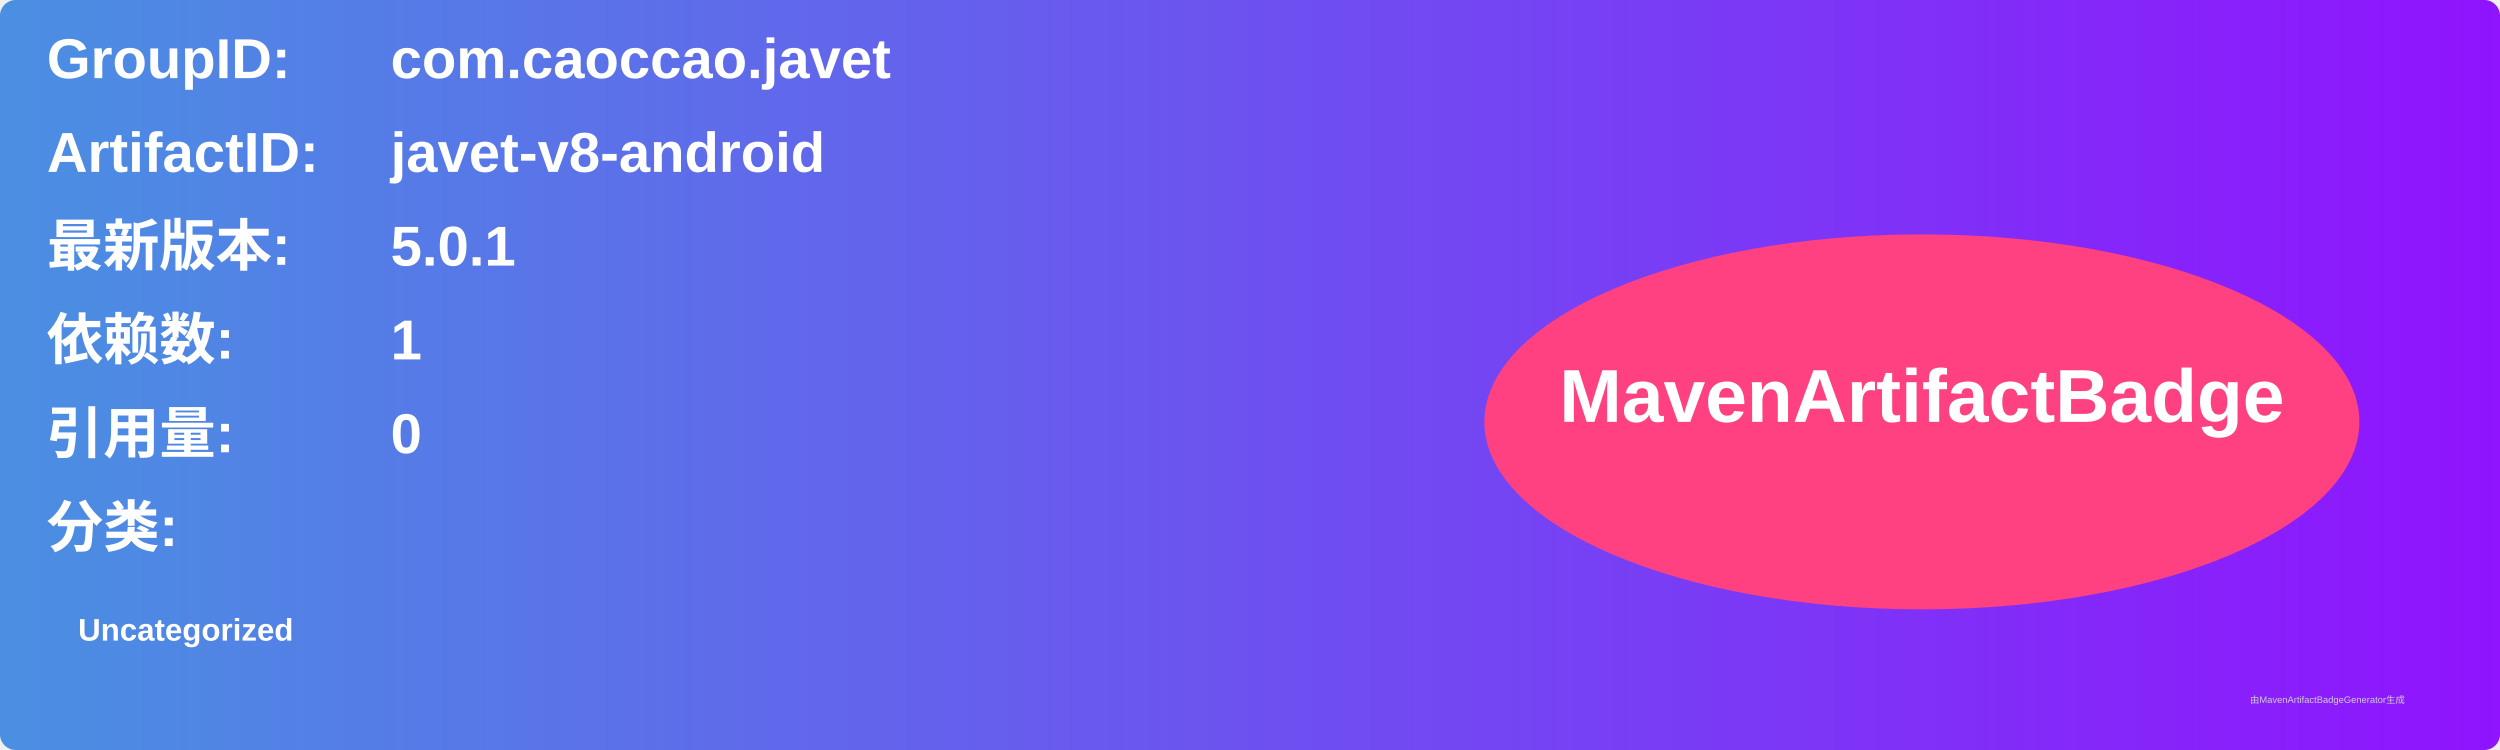
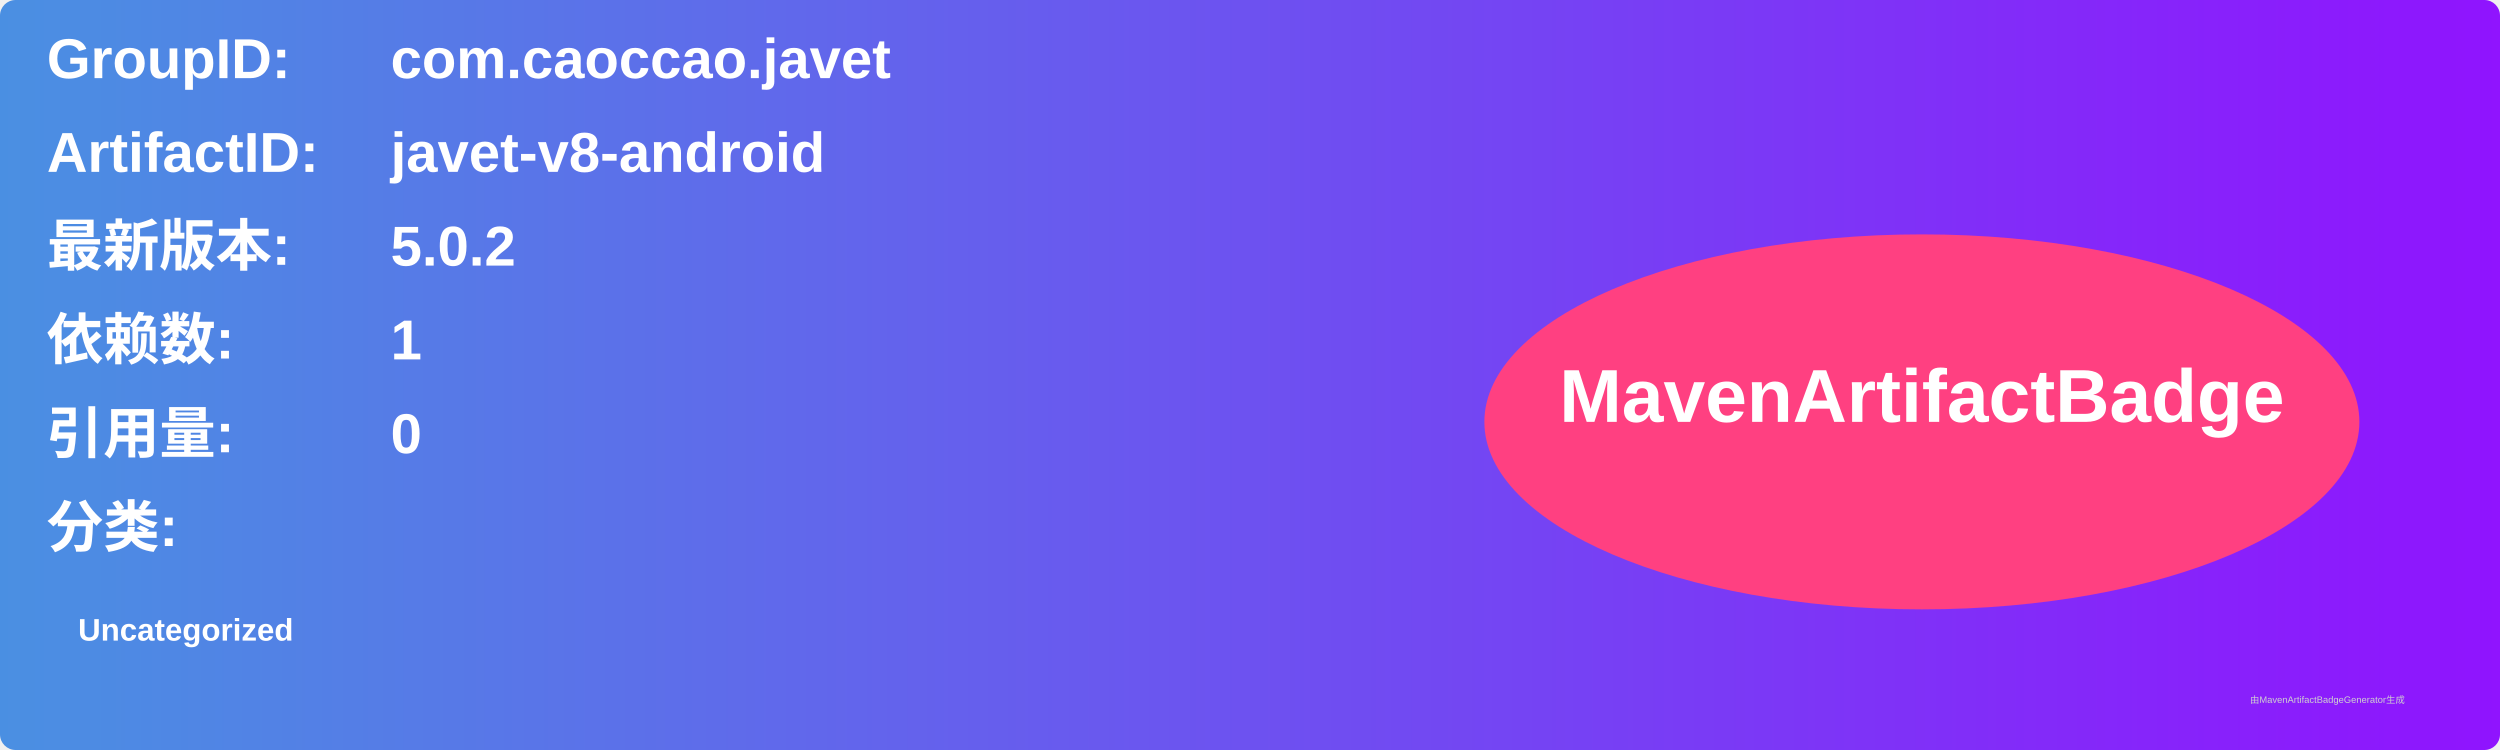
<svg xmlns="http://www.w3.org/2000/svg" width="800" height="240" viewBox="0 0 800 240">
  <linearGradient id="grad" x1="0%" y1="0%" x2="100%" y2="0%">
    <stop offset="0%" stop-color="#4a90e2" />
    <stop offset="100%" stop-color="#9013fe" />
  </linearGradient>
  <rect width="100%" height="100%" rx="5" ry="5" fill="url(#grad)" />
  <g transform="translate(15, 15)">
    <text x="0" y="10" font-family="Arial" font-size="18" fill="white" font-weight="bold" width="260">GroupID:</text>
    <text x="110" y="10" font-family="Arial" font-size="18" fill="white" font-weight="bold" width="460">com.caoccao.javet</text>
    <text x="0" y="40" font-family="Arial" font-size="18" fill="white" font-weight="bold" width="260">ArtifactID:</text>
    <text x="110" y="40" font-family="Arial" font-size="18" fill="white" font-weight="bold" width="460">javet-v8-android</text>
    <text x="0" y="70" font-family="Arial" font-size="18" fill="white" font-weight="bold">最新版本:</text>
    <text x="110" y="70" font-family="Arial" font-size="18" fill="white" font-weight="bold">
-       <tspan font-weight="bold">5.0.1</tspan>
+       <tspan font-weight="bold">5.0.2</tspan>
    </text>
    <text x="0" y="100" font-family="Arial" font-size="18" fill="white" font-weight="bold">依赖数: </text>
    <text x="110" y="100" font-family="Arial" font-size="18" fill="white">
      <tspan font-weight="bold">1</tspan>
    </text>
    <text x="0" y="130" font-family="Arial" font-size="18" fill="white" font-weight="bold">引用量: </text>
    <text x="110" y="130" font-family="Arial" font-size="18" fill="white">
      <tspan font-weight="bold">0</tspan>
    </text>
    <text x="0" y="160" font-family="Arial" font-size="18" fill="white" font-weight="bold">分类:</text>
    <text x="10" y="190" font-family="Arial" font-size="10" fill="white">
      <tspan font-weight="bold">Uncategorized</tspan>
    </text>
    <ellipse cx="600" cy="120" rx="140" ry="60" fill="#ff4081" />
    <text x="600" y="120" text-anchor="middle" font-family="Arial" font-size="24" fill="white" font-weight="bold">MavenArtifactBadge</text>
  </g>
  <text x="720" y="225" font-family="Arial" font-size="3" fill="#d0d0d0">由MavenArtifactBadgeGenerator生成</text>
</svg>
